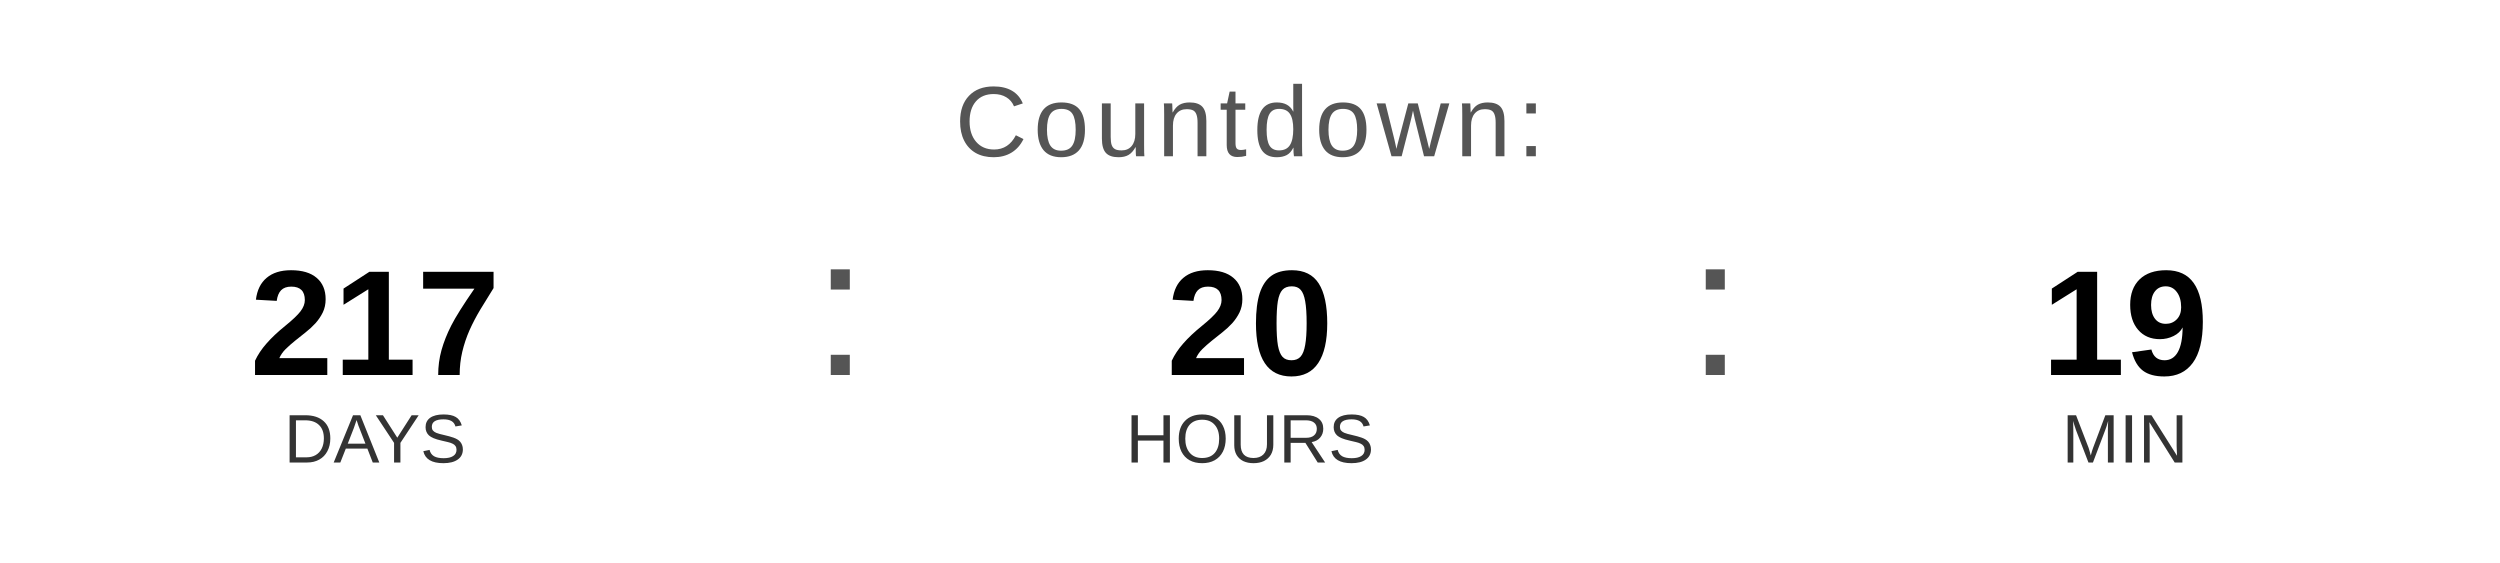
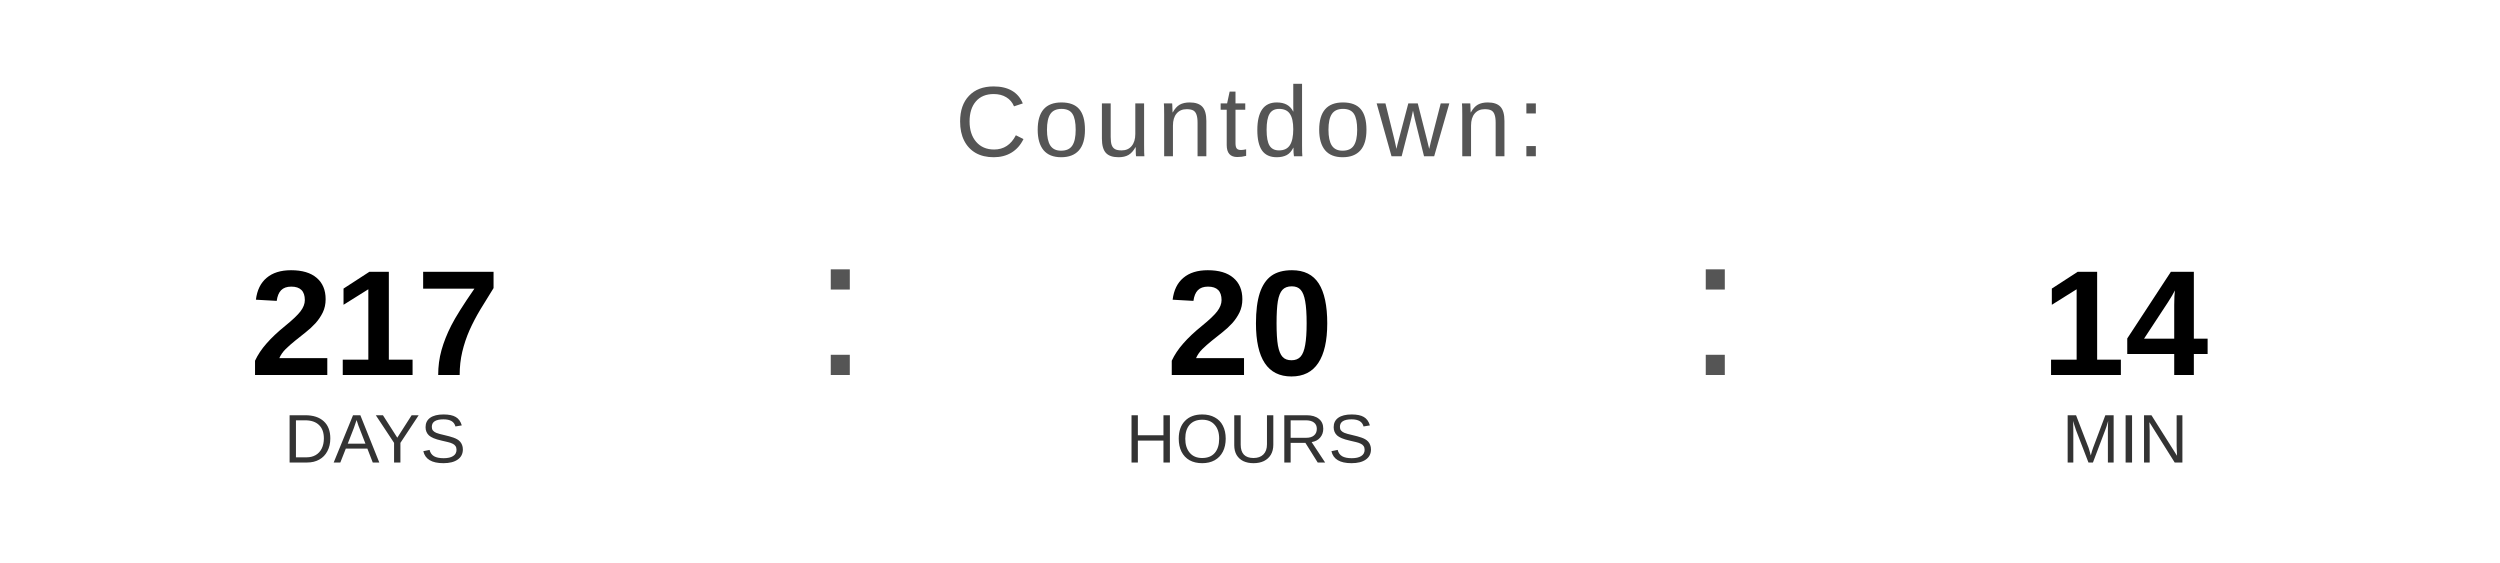
<svg xmlns="http://www.w3.org/2000/svg" width="400" height="90" viewBox="0 0 400 90">
  <text x="200" y="25" font-family="Arial, Helvetica, sans-serif" font-size="16" fill="#555555" text-anchor="middle" letter-spacing="1">
    Countdown:
  </text>
  <text x="60" y="60" font-family="Arial, Helvetica, sans-serif" font-size="24" font-weight="bold" fill="#000000" text-anchor="middle">217</text>
  <text x="60" y="74" font-family="Arial, Helvetica, sans-serif" font-size="11" fill="#333333" text-anchor="middle">DAYS</text>
  <text x="130" y="60" font-family="Arial, sans-serif" font-size="32" fill="#555555">:</text>
  <text x="200" y="60" font-family="Arial, Helvetica, sans-serif" font-size="24" font-weight="bold" fill="#000000" text-anchor="middle">20</text>
  <text x="200" y="74" font-family="Arial, Helvetica, sans-serif" font-size="11" fill="#333333" text-anchor="middle">HOURS</text>
  <text x="270" y="60" font-family="Arial, sans-serif" font-size="32" fill="#555555">:</text>
-   <text x="340" y="60" font-family="Arial, Helvetica, sans-serif" font-size="24" font-weight="bold" fill="#000000" text-anchor="middle">19</text>
+   <text x="340" y="60" font-family="Arial, Helvetica, sans-serif" font-size="24" font-weight="bold" fill="#000000" text-anchor="middle">14</text>
  <text x="340" y="74" font-family="Arial, Helvetica, sans-serif" font-size="11" fill="#333333" text-anchor="middle">MIN</text>
</svg>
